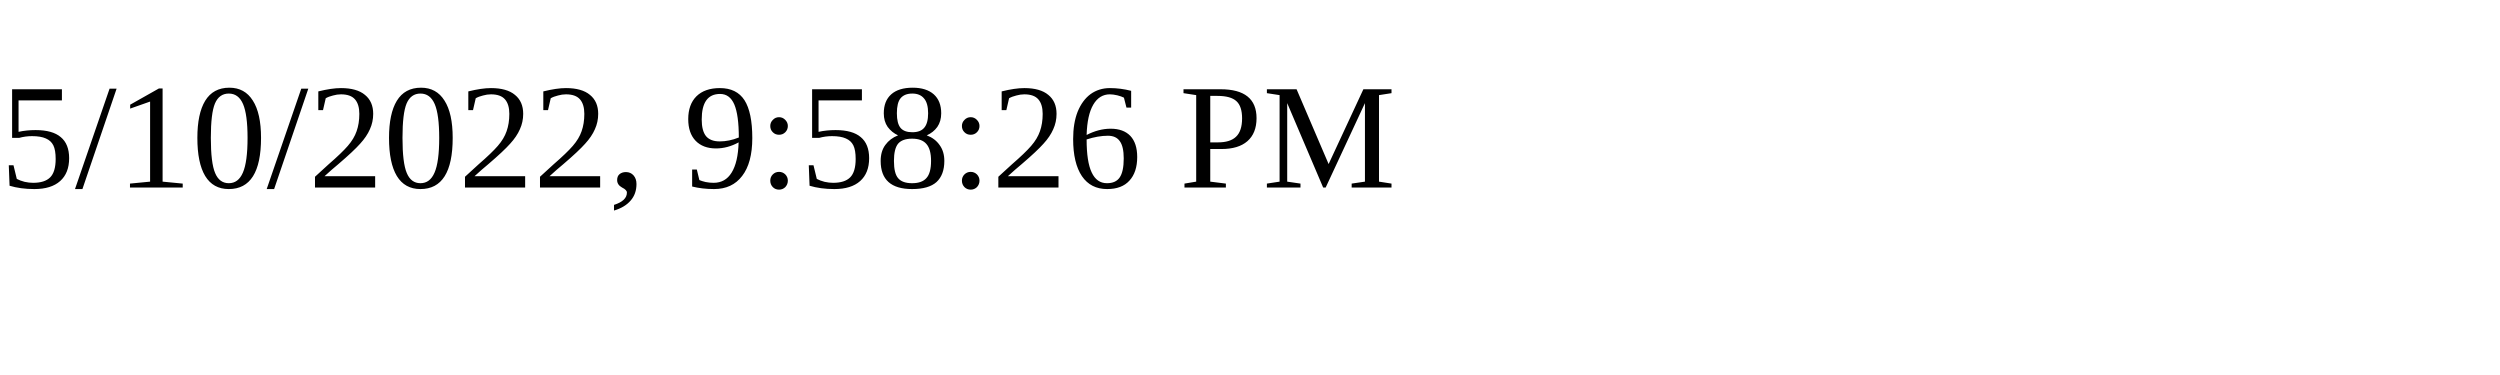
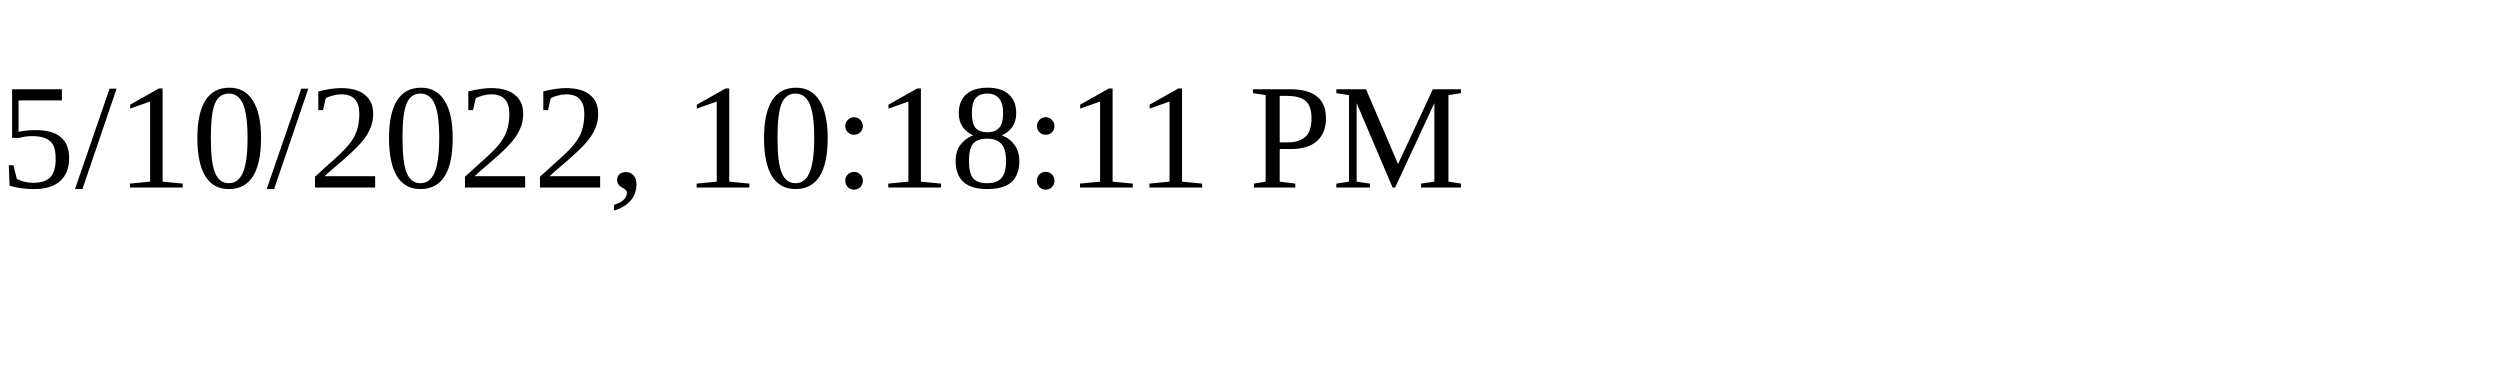
<svg xmlns="http://www.w3.org/2000/svg" height="30" width="200">
-   <text x="0" y="15">5/10/2022, 9:58:26 PM</text>
+   <text x="0" y="15">5/10/2022, 10:18:11 PM</text>
</svg>
